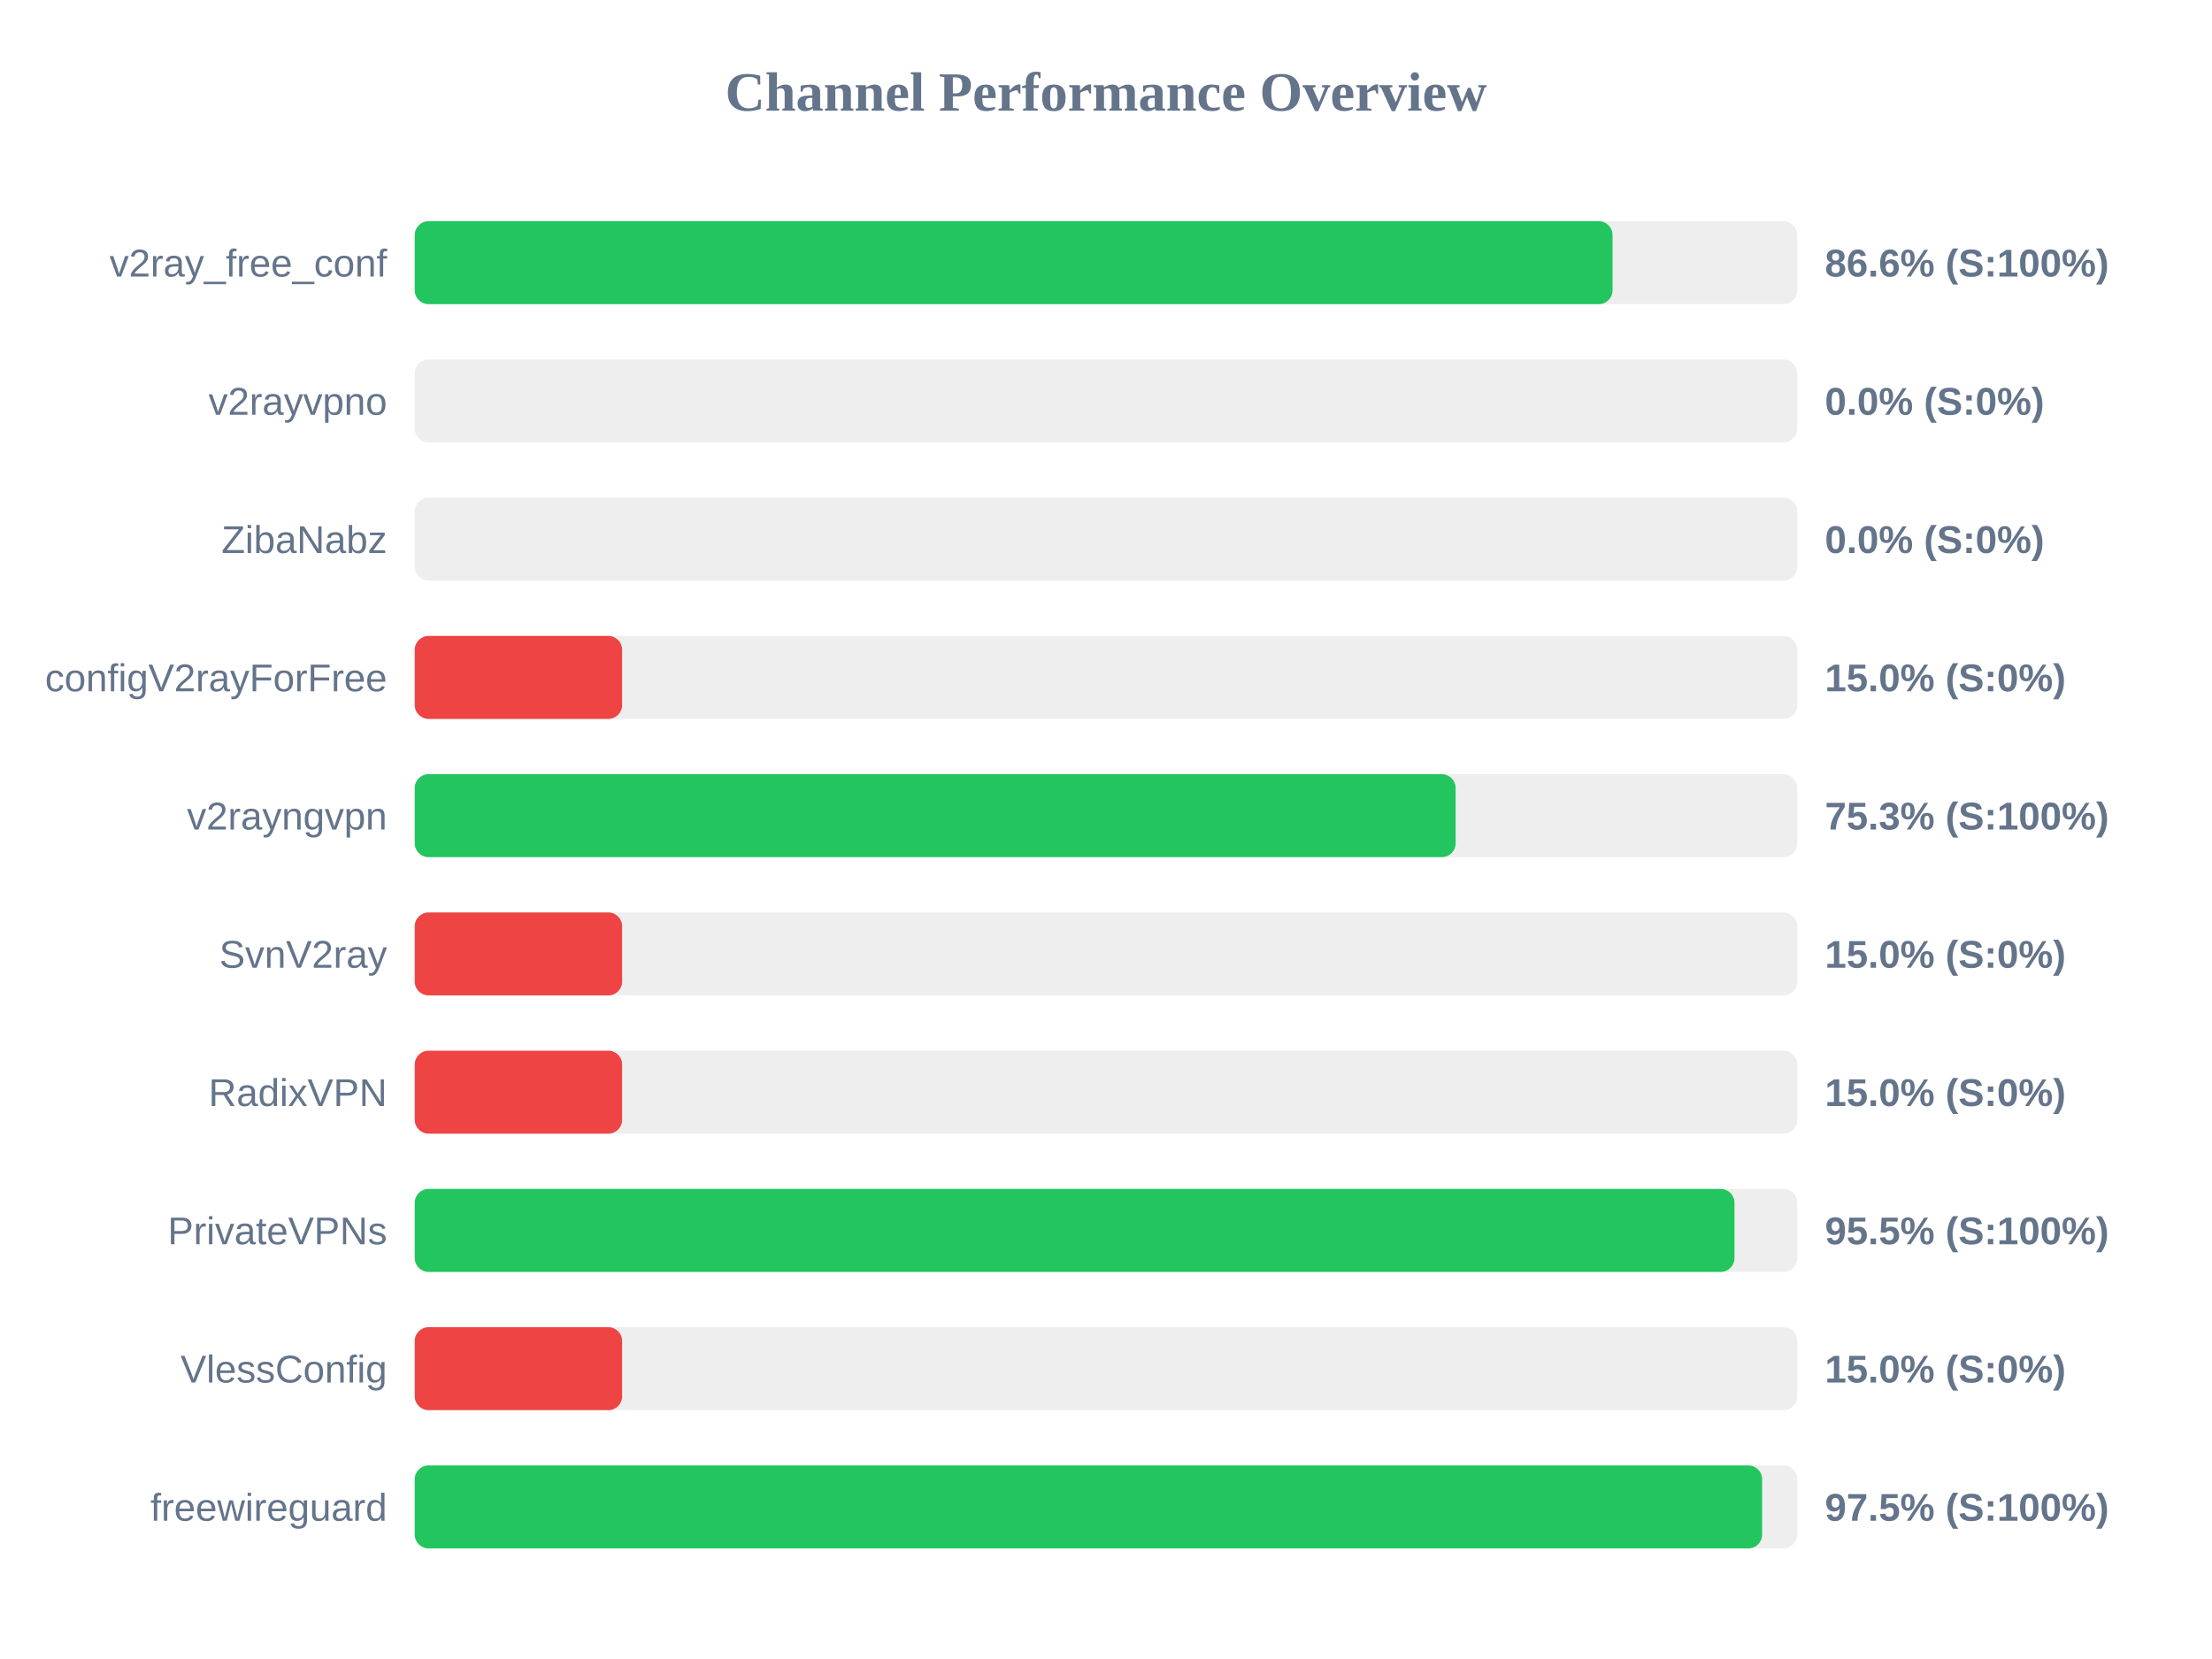
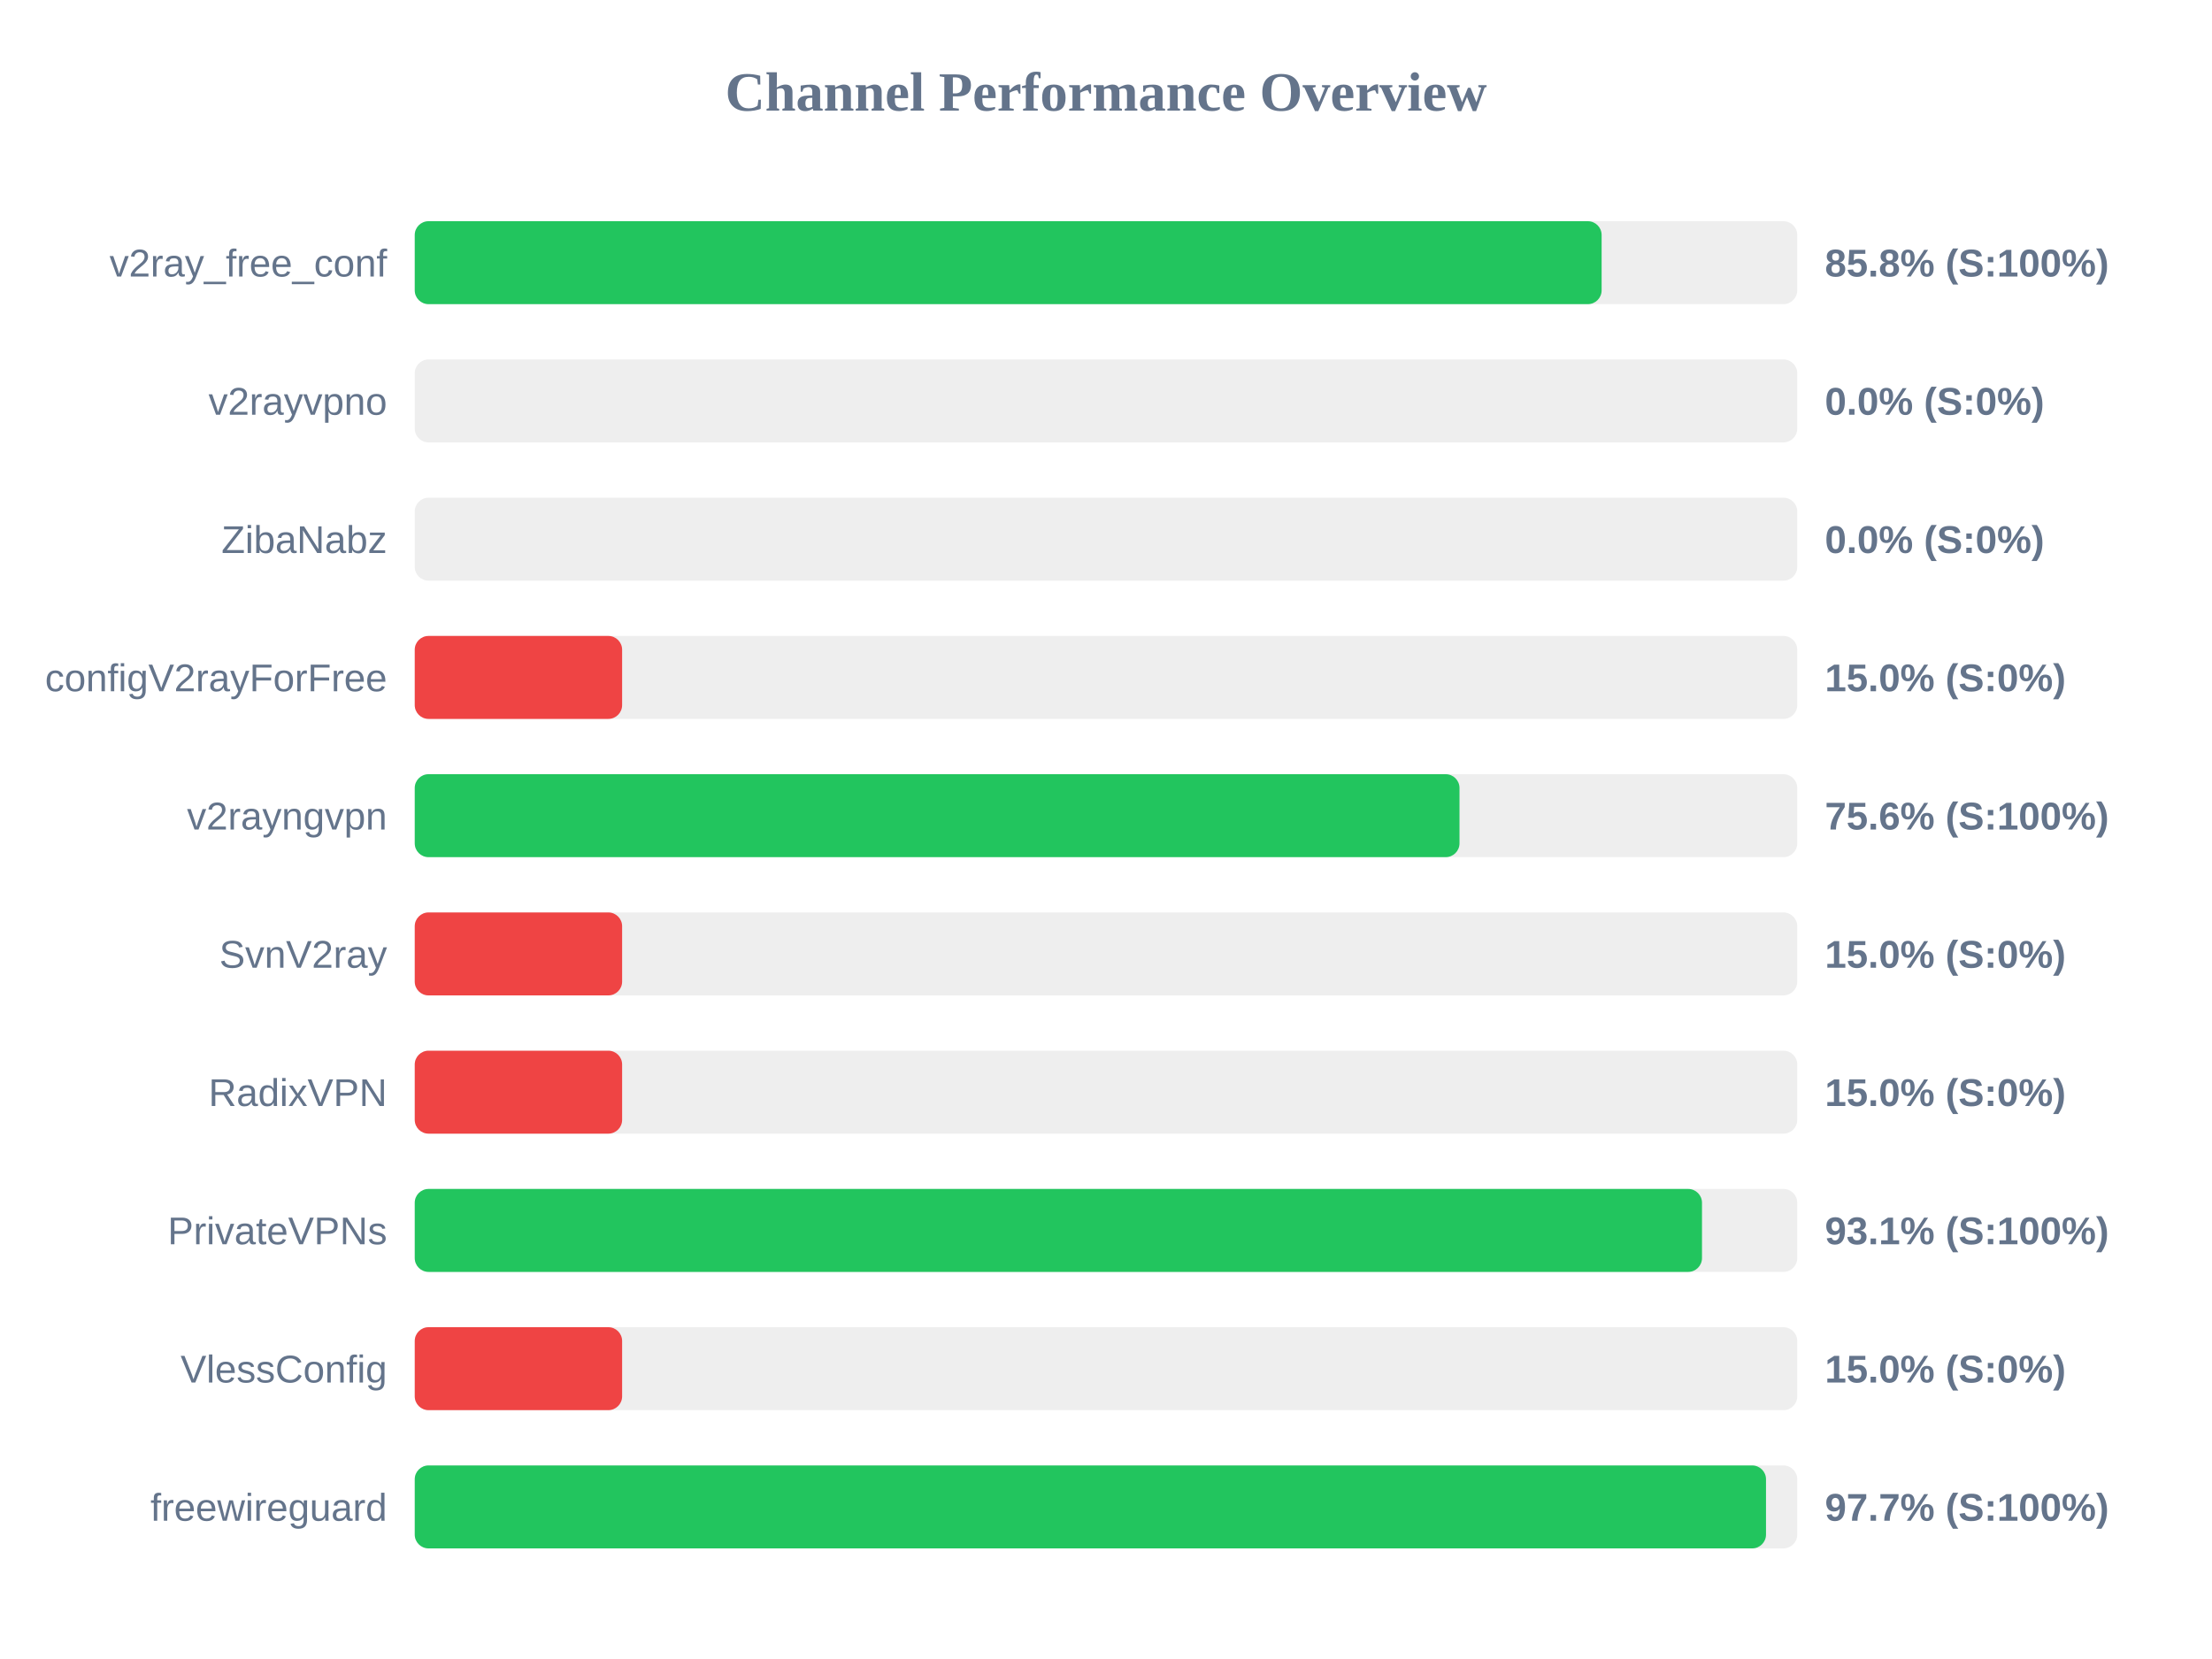
<svg xmlns="http://www.w3.org/2000/svg" width="800" height="600" version="1.1">
  <style>
        .row { font: 14px Arial; fill: #64748b; }
        .score { font: bold 14px Arial; fill: #64748b; }
    </style>
  <text x="400" y="40" text-anchor="middle" font-size="20px" font-weight="bold" fill="#64748b">Channel Performance Overview</text>
  <rect x="150" y="80" width="500" height="30" fill="#eee" rx="5" />
-   <rect x="150" y="80" width="433.2" height="30" fill="#22c55e" rx="5" />
+   <rect x="150" y="80" width="429.25" height="30" fill="#22c55e" rx="5" />
  <text x="140" y="100" text-anchor="end" class="row">v2ray_free_conf</text>
-   <text x="660" y="100" text-anchor="start" class="score">86.6% (S:100%)</text>
+   <text x="660" y="100" text-anchor="start" class="score">85.8% (S:100%)</text>
  <rect x="150" y="130" width="500" height="30" fill="#eee" rx="5" />
  <rect x="150" y="130" width="0.0" height="30" fill="#ef4444" rx="5" />
  <text x="140" y="150" text-anchor="end" class="row">v2rayvpno</text>
  <text x="660" y="150" text-anchor="start" class="score">0.0% (S:0%)</text>
  <rect x="150" y="180" width="500" height="30" fill="#eee" rx="5" />
  <rect x="150" y="180" width="0.0" height="30" fill="#ef4444" rx="5" />
  <text x="140" y="200" text-anchor="end" class="row">ZibaNabz</text>
  <text x="660" y="200" text-anchor="start" class="score">0.0% (S:0%)</text>
  <rect x="150" y="230" width="500" height="30" fill="#eee" rx="5" />
  <rect x="150" y="230" width="75.0" height="30" fill="#ef4444" rx="5" />
  <text x="140" y="250" text-anchor="end" class="row">configV2rayForFree</text>
  <text x="660" y="250" text-anchor="start" class="score">15.0% (S:0%)</text>
  <rect x="150" y="280" width="500" height="30" fill="#eee" rx="5" />
-   <rect x="150" y="280" width="376.45" height="30" fill="#22c55e" rx="5" />
+   <rect x="150" y="280" width="377.85" height="30" fill="#22c55e" rx="5" />
  <text x="140" y="300" text-anchor="end" class="row">v2rayngvpn</text>
-   <text x="660" y="300" text-anchor="start" class="score">75.3% (S:100%)</text>
+   <text x="660" y="300" text-anchor="start" class="score">75.6% (S:100%)</text>
  <rect x="150" y="330" width="500" height="30" fill="#eee" rx="5" />
  <rect x="150" y="330" width="75.0" height="30" fill="#ef4444" rx="5" />
  <text x="140" y="350" text-anchor="end" class="row">SvnV2ray</text>
  <text x="660" y="350" text-anchor="start" class="score">15.0% (S:0%)</text>
  <rect x="150" y="380" width="500" height="30" fill="#eee" rx="5" />
  <rect x="150" y="380" width="75.0" height="30" fill="#ef4444" rx="5" />
  <text x="140" y="400" text-anchor="end" class="row">RadixVPN</text>
  <text x="660" y="400" text-anchor="start" class="score">15.0% (S:0%)</text>
  <rect x="150" y="430" width="500" height="30" fill="#eee" rx="5" />
-   <rect x="150" y="430" width="477.3" height="30" fill="#22c55e" rx="5" />
+   <rect x="150" y="430" width="465.55" height="30" fill="#22c55e" rx="5" />
  <text x="140" y="450" text-anchor="end" class="row">PrivateVPNs</text>
-   <text x="660" y="450" text-anchor="start" class="score">95.5% (S:100%)</text>
+   <text x="660" y="450" text-anchor="start" class="score">93.1% (S:100%)</text>
  <rect x="150" y="480" width="500" height="30" fill="#eee" rx="5" />
  <rect x="150" y="480" width="75.0" height="30" fill="#ef4444" rx="5" />
  <text x="140" y="500" text-anchor="end" class="row">VlessConfig</text>
  <text x="660" y="500" text-anchor="start" class="score">15.0% (S:0%)</text>
  <rect x="150" y="530" width="500" height="30" fill="#eee" rx="5" />
-   <rect x="150" y="530" width="487.3" height="30" fill="#22c55e" rx="5" />
+   <rect x="150" y="530" width="488.7" height="30" fill="#22c55e" rx="5" />
  <text x="140" y="550" text-anchor="end" class="row">freewireguard</text>
-   <text x="660" y="550" text-anchor="start" class="score">97.5% (S:100%)</text>
+   <text x="660" y="550" text-anchor="start" class="score">97.7% (S:100%)</text>
</svg>
